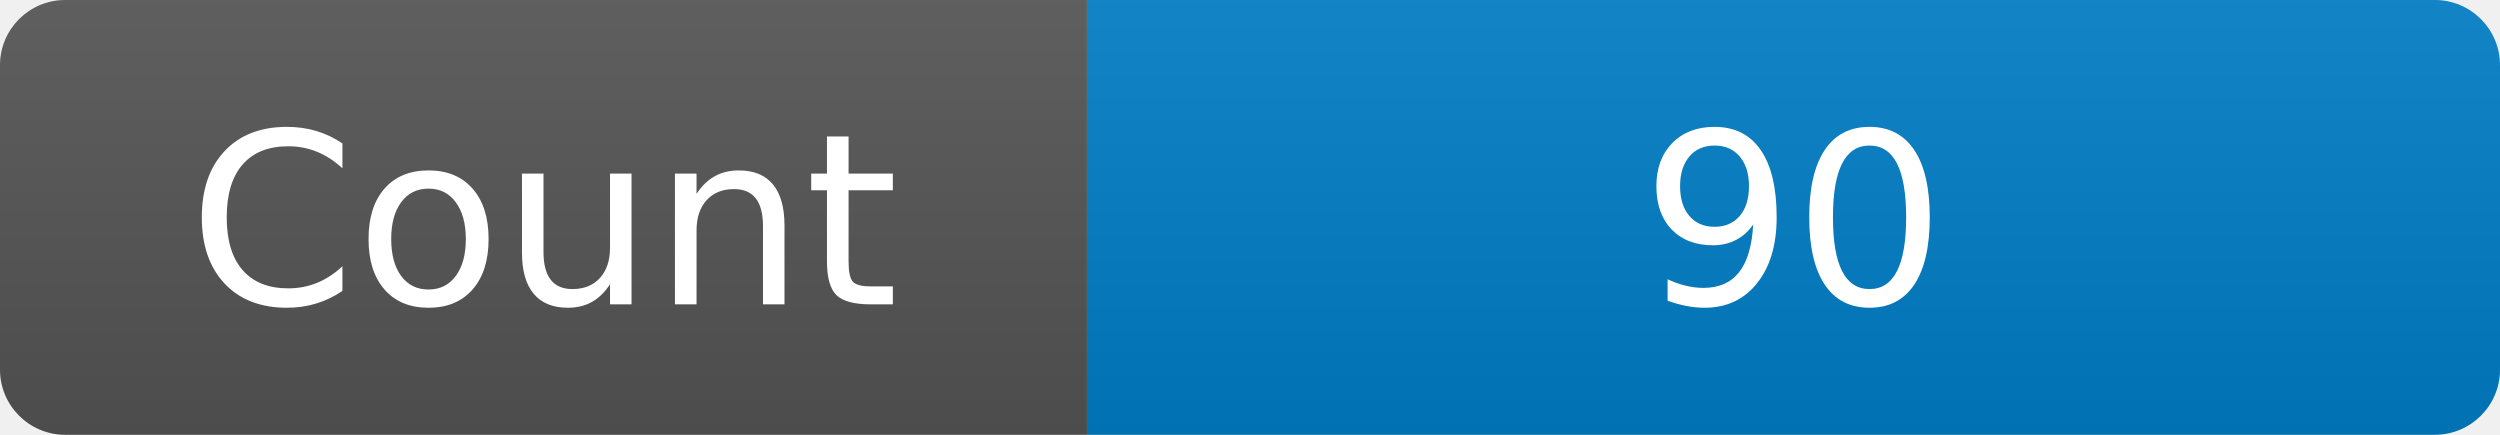
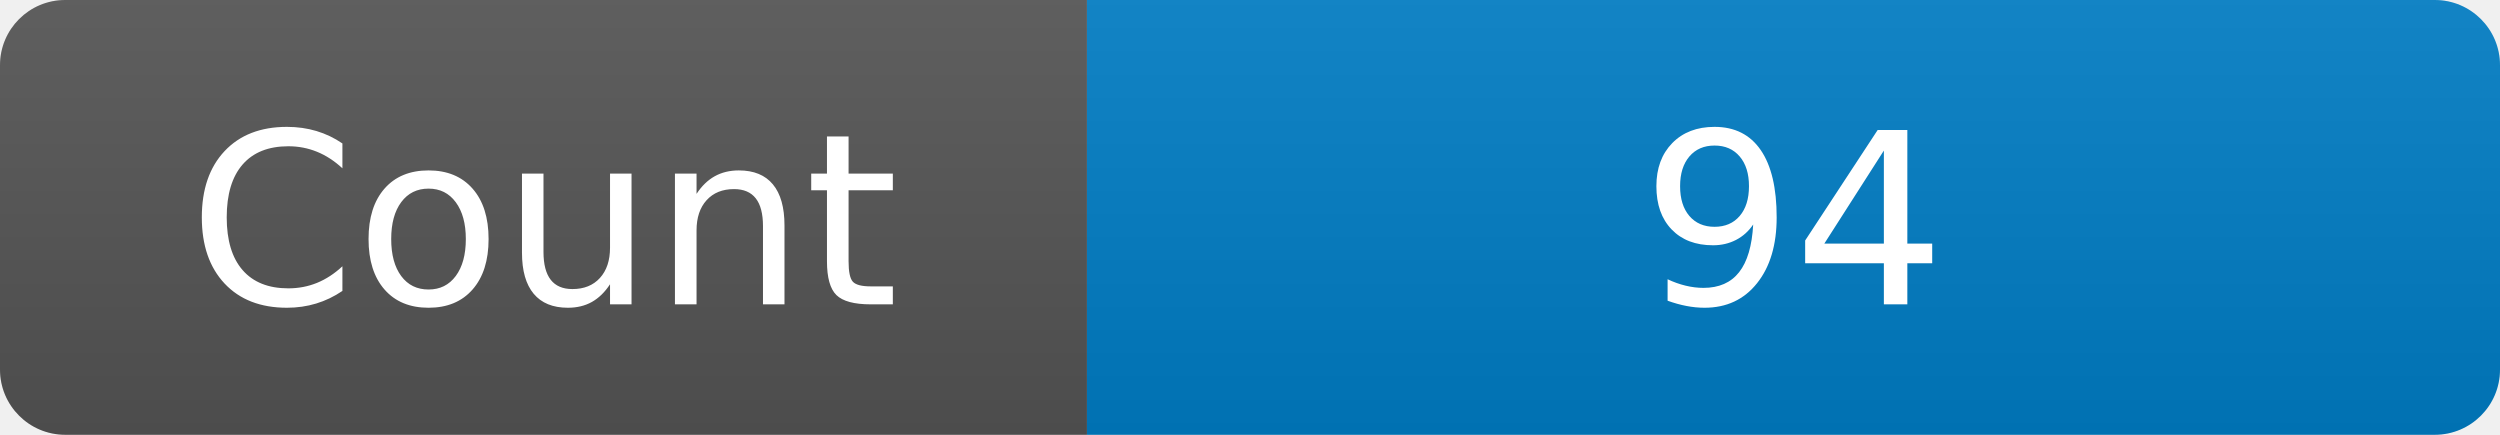
<svg xmlns="http://www.w3.org/2000/svg" width="115" height="20" role="img" aria-label="Maintained?: yes">
  <linearGradient id="s" x2="0" y2="100%">
    <stop offset="0" stop-color="#bbb" stop-opacity=".1" />
    <stop offset="1" stop-opacity=".1" />
  </linearGradient>
  <clipPath id="r">
    <rect width="115" height="20" rx="3" fill="#fff" />
  </clipPath>
  <g clip-path="url(#r)">
    <rect width="50" height="20" fill="#555" />
    <rect x="50" width="160" height="20" fill="#007ec6" />
    <rect width="115" height="20" fill="url(#s)" />
  </g>
  <g fill="#fff" text-anchor="middle" font-family="Verdana,Geneva,DejaVu Sans,sans-serif" font-size="110">
    <text x="250" y="140" transform="scale(.1)" fill="#fff">Count</text>
-     <text x="825" y="140" transform="scale(.1)" fill="#fff">90</text>
+     <text x="825" y="140" transform="scale(.1)" fill="#fff">94</text>
  </g>
</svg>
